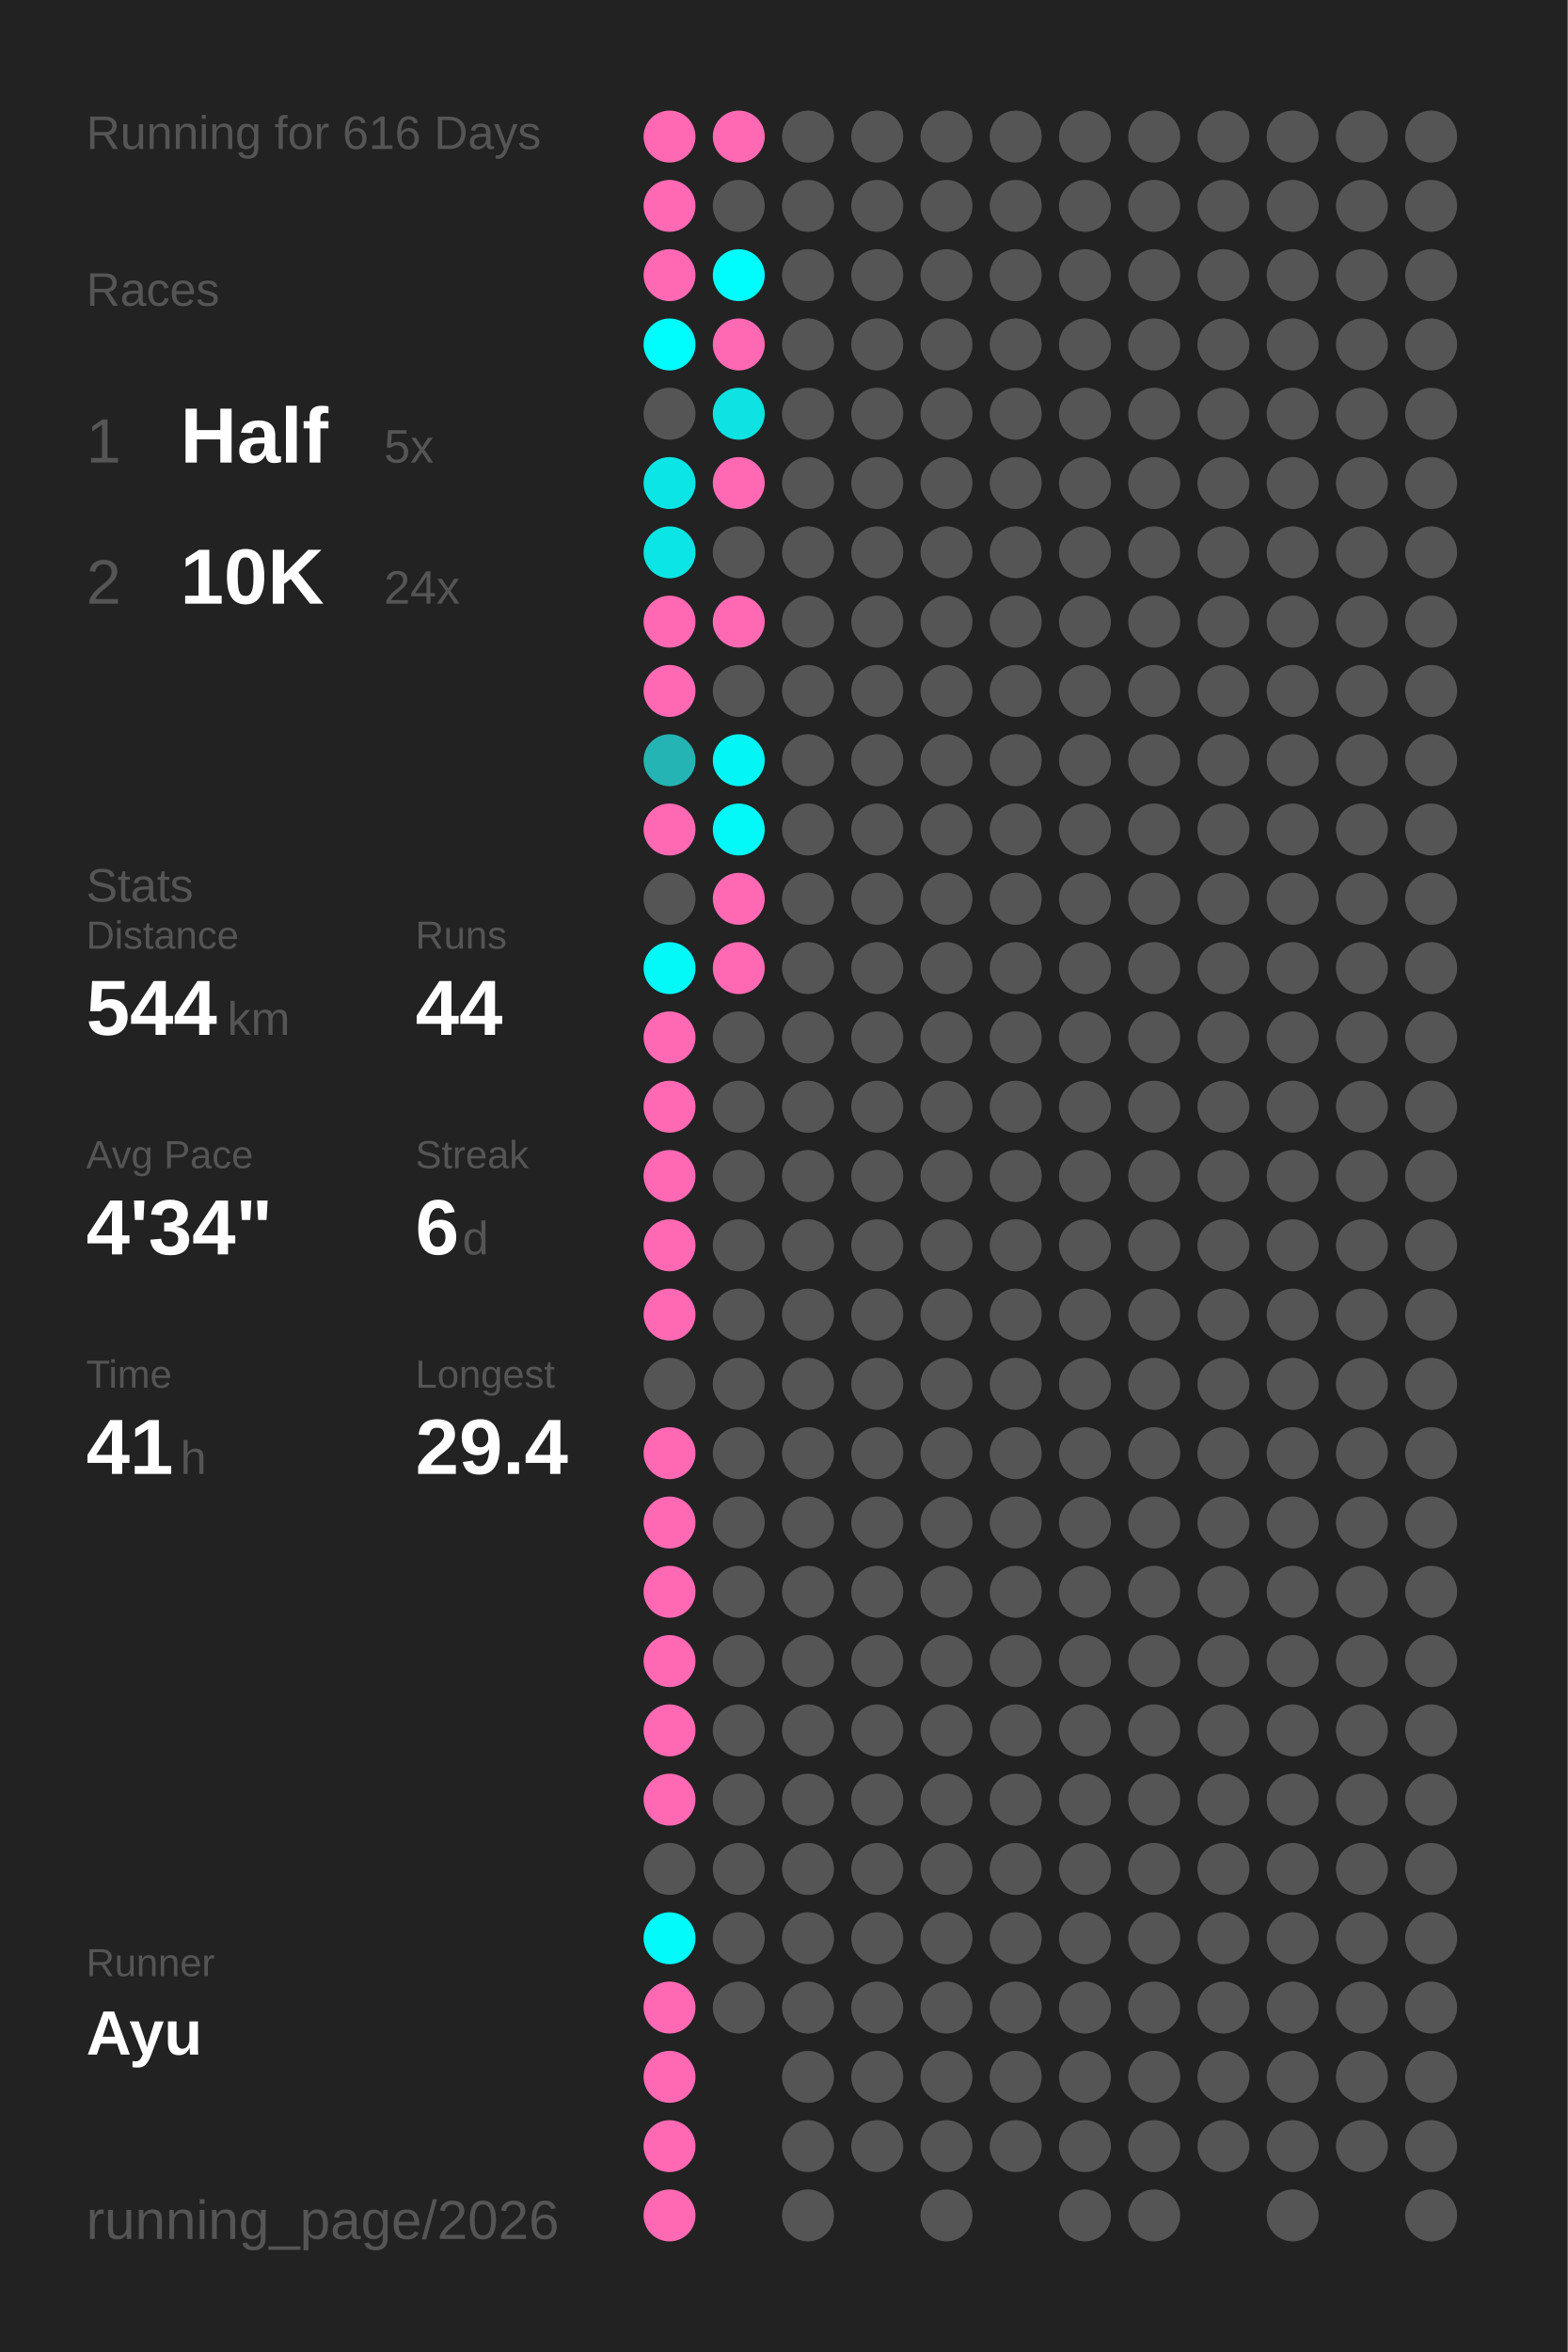
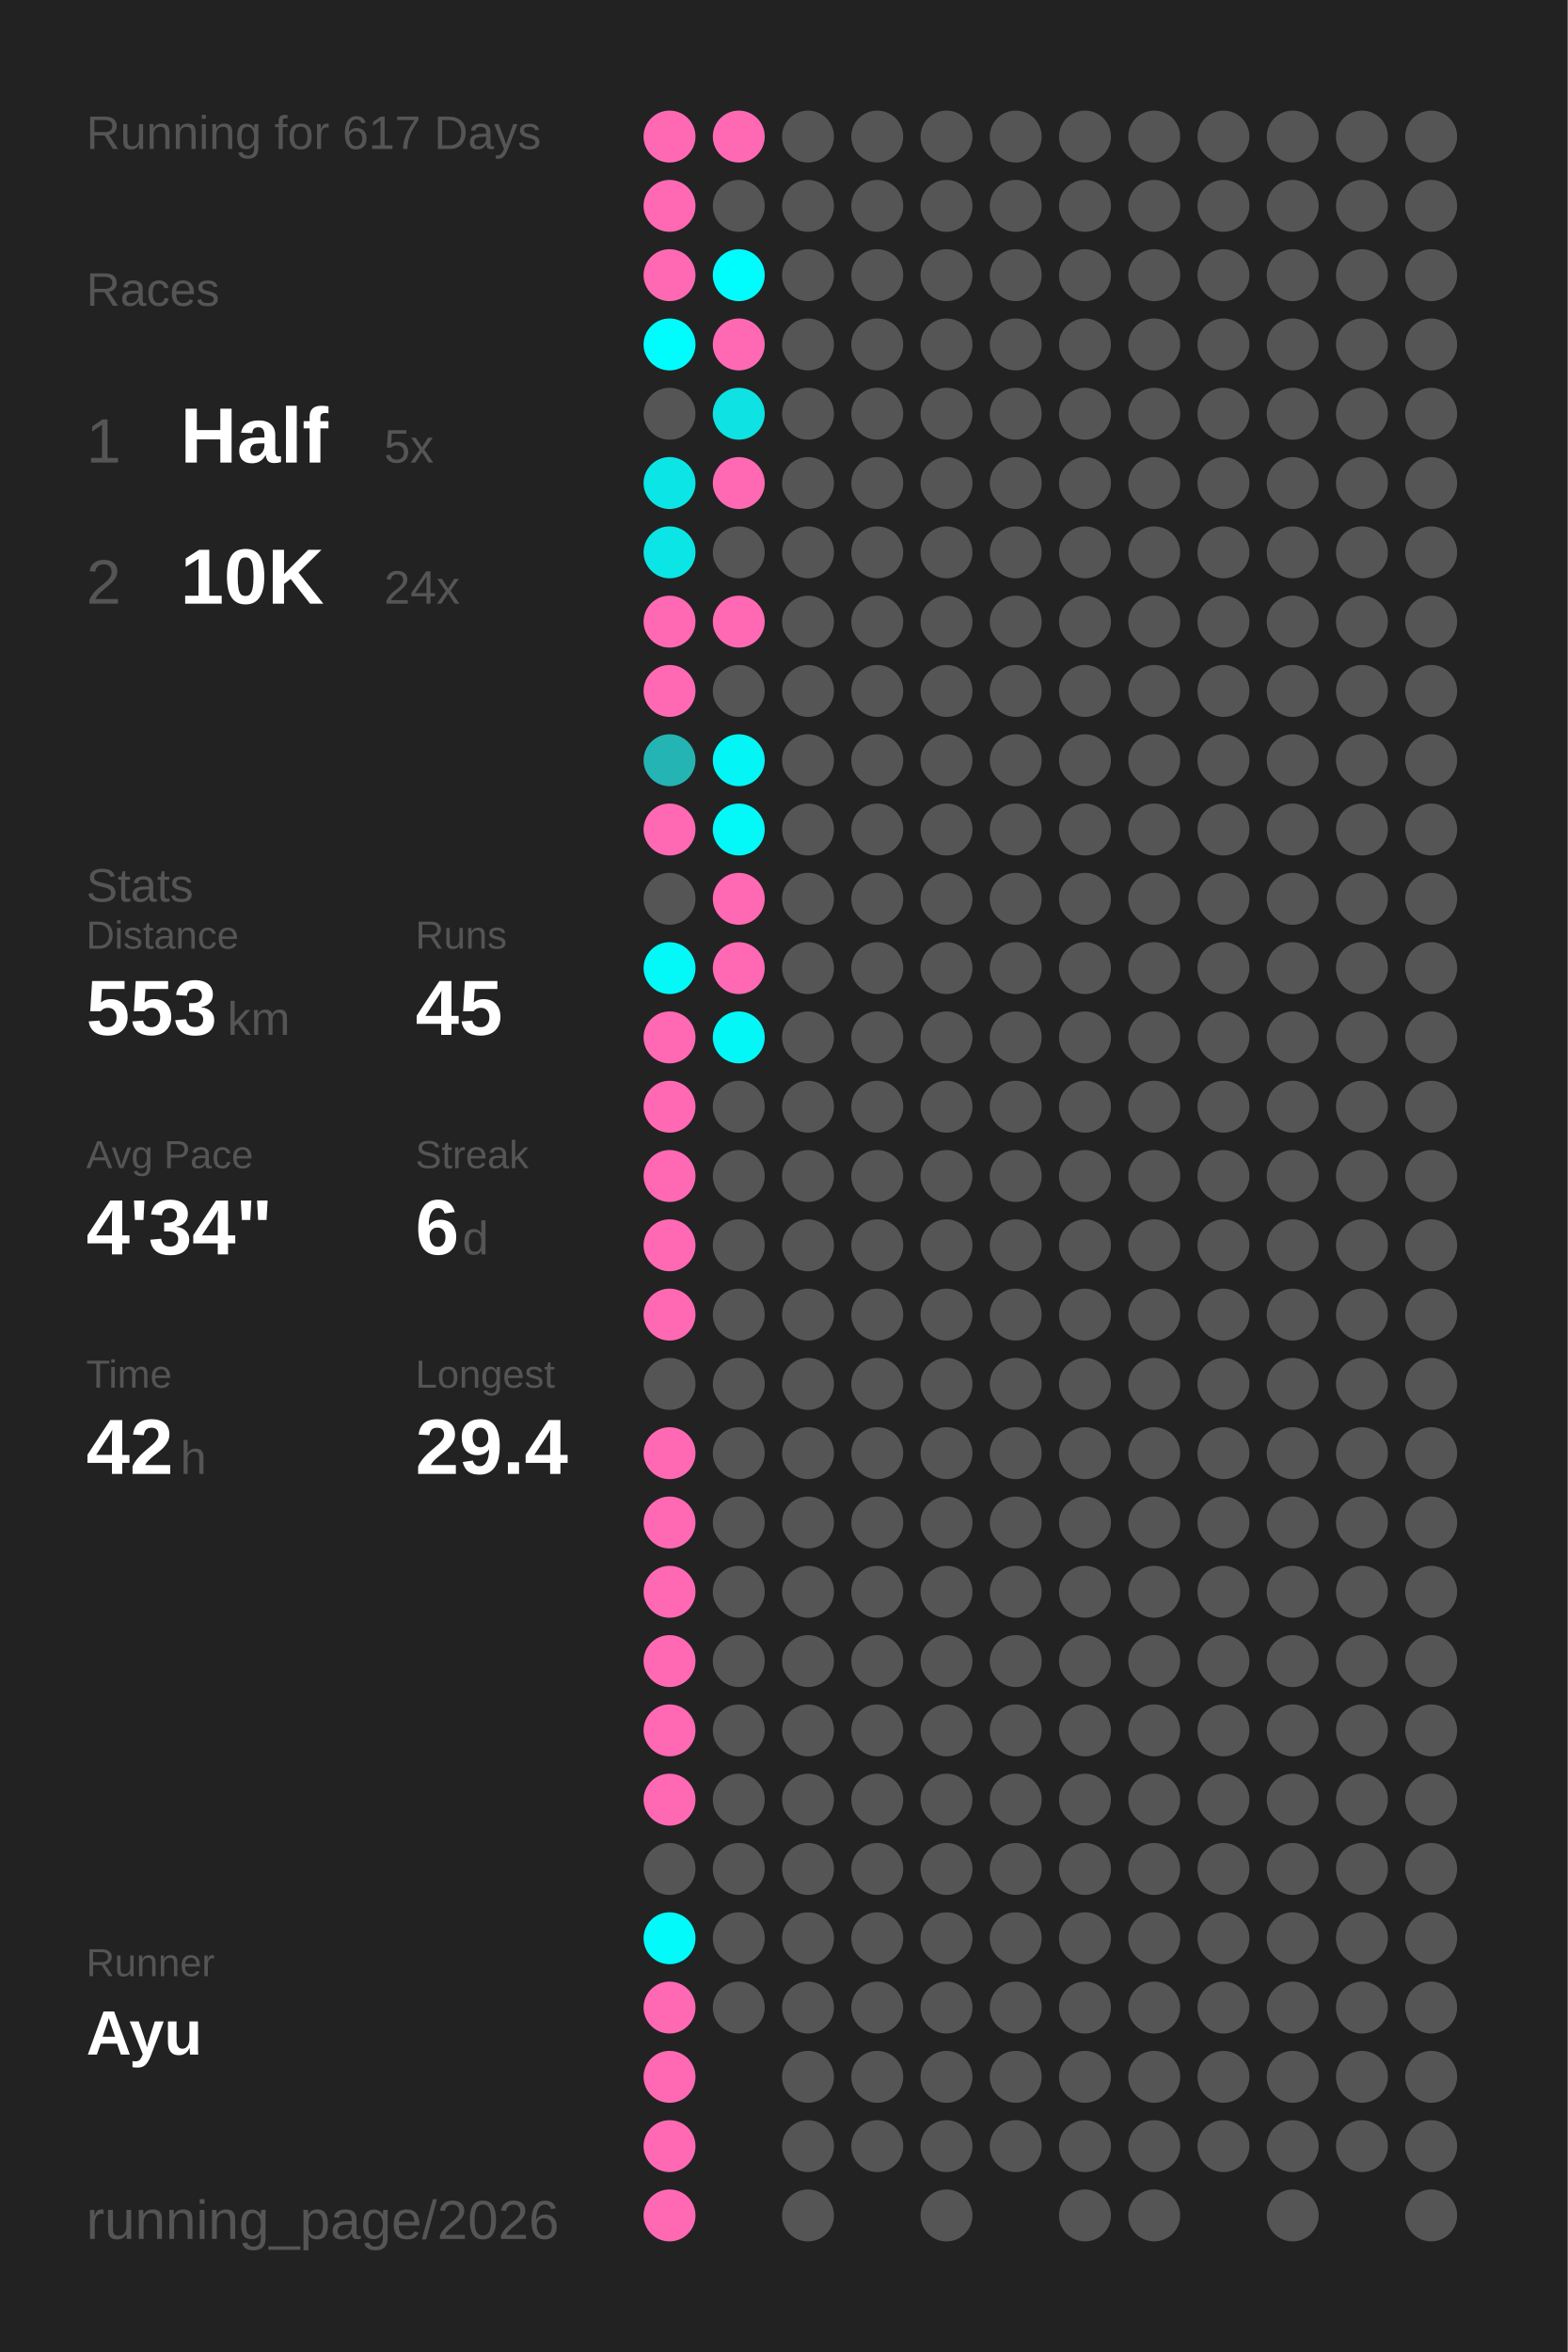
<svg xmlns="http://www.w3.org/2000/svg" baseProfile="full" height="300mm" version="1.1" viewBox="0,0,200,300" width="200mm">
  <defs />
  <rect fill="#222222" height="300" width="200" x="0" y="0" />
-   <text fill="#555555" style="font-size:6px; font-family:Arial;" x="11" y="19">Running for 616 Days</text>
+   <text fill="#555555" style="font-size:6px; font-family:Arial;" x="11" y="19">Running for 617 Days</text>
  <text fill="#555555" style="font-size:6px; font-family:Arial;" x="11" y="39">Races</text>
  <text fill="#555555" style="font-size:8px; font-family:Arial;" x="11" y="59">1</text>
  <text fill="#FFFFFF" style="font-size:10px; font-family:Arial; font-weight:bold;" x="23" y="59">Half</text>
  <text fill="#555555" style="font-size:6px; font-family:Arial;" x="49" y="59">5x</text>
  <text fill="#555555" style="font-size:8px; font-family:Arial;" x="11" y="77">2</text>
  <text fill="#FFFFFF" style="font-size:10px; font-family:Arial; font-weight:bold;" x="23" y="77">10K</text>
  <text fill="#555555" style="font-size:6px; font-family:Arial;" x="49" y="77">24x</text>
  <text fill="#555555" style="font-size:6px; font-family:Arial;" x="11" y="115">Stats</text>
  <text fill="#555555" style="font-size:5px; font-family:Arial;" x="11" y="121">Distance</text>
-   <text fill="#FFFFFF" style="font-size:10px; font-family:Arial; font-weight:bold;" x="11" y="132">544</text>
+   <text fill="#FFFFFF" style="font-size:10px; font-family:Arial; font-weight:bold;" x="11" y="132">553</text>
  <text fill="#555555" style="font-size:6px; font-family:Arial;" x="29" y="132">km</text>
  <text fill="#555555" style="font-size:5px; font-family:Arial;" x="53" y="121">Runs</text>
-   <text fill="#FFFFFF" style="font-size:10px; font-family:Arial; font-weight:bold;" x="53" y="132">44</text>
+   <text fill="#FFFFFF" style="font-size:10px; font-family:Arial; font-weight:bold;" x="53" y="132">45</text>
  <text fill="#555555" style="font-size:5px; font-family:Arial;" x="11" y="149">Avg Pace</text>
  <text fill="#FFFFFF" style="font-size:10px; font-family:Arial; font-weight:bold;" x="11" y="160">4'34"</text>
  <text fill="#555555" style="font-size:5px; font-family:Arial;" x="53" y="149">Streak</text>
  <text fill="#FFFFFF" style="font-size:10px; font-family:Arial; font-weight:bold;" x="53" y="160">6</text>
  <text fill="#555555" style="font-size:6px; font-family:Arial;" x="59" y="160">d</text>
  <text fill="#555555" style="font-size:5px; font-family:Arial;" x="11" y="177">Time</text>
-   <text fill="#FFFFFF" style="font-size:10px; font-family:Arial; font-weight:bold;" x="11" y="188">41</text>
+   <text fill="#FFFFFF" style="font-size:10px; font-family:Arial; font-weight:bold;" x="11" y="188">42</text>
  <text fill="#555555" style="font-size:6px; font-family:Arial;" x="23" y="188">h</text>
  <text fill="#555555" style="font-size:5px; font-family:Arial;" x="53" y="177">Longest</text>
  <text fill="#FFFFFF" style="font-size:10px; font-family:Arial; font-weight:bold;" x="53" y="188">29.4</text>
  <text fill="#555555" style="font-size:5px; font-family:Arial;" x="11" y="252.065">Runner</text>
  <text fill="#FFFFFF" style="font-size:8px; font-family:Arial; font-weight:bold;" x="11" y="262.065">Ayu</text>
  <text fill="#555555" style="font-size:7px; font-family:Arial;" x="11" y="285.581">running_page/2026</text>
  <circle cx="85.417" cy="17.419" fill="#ff69b4" r="3.312" />
  <circle cx="85.417" cy="26.258" fill="#ff69b4" r="3.312" />
  <circle cx="85.417" cy="35.097" fill="#ff69b4" r="3.312" />
  <circle cx="85.417" cy="43.935" fill="#00fdfd" r="3.312" />
  <circle cx="85.417" cy="52.774" fill="#555555" r="3.312" />
  <circle cx="85.417" cy="61.613" fill="#0ce5e5" r="3.312" />
  <circle cx="85.417" cy="70.452" fill="#0ce5e5" r="3.312" />
  <circle cx="85.417" cy="79.29" fill="#ff69b4" r="3.312" />
  <circle cx="85.417" cy="88.129" fill="#ff69b4" r="3.312" />
  <circle cx="85.417" cy="96.968" fill="#25b4b4" r="3.312" />
  <circle cx="85.417" cy="105.806" fill="#ff69b4" r="3.312" />
  <circle cx="85.417" cy="114.645" fill="#555555" r="3.312" />
  <circle cx="85.417" cy="123.484" fill="#03f8f8" r="3.312" />
  <circle cx="85.417" cy="132.323" fill="#ff69b4" r="3.312" />
  <circle cx="85.417" cy="141.161" fill="#ff69b4" r="3.312" />
  <circle cx="85.417" cy="150" fill="#ff69b4" r="3.312" />
  <circle cx="85.417" cy="158.839" fill="#ff69b4" r="3.312" />
  <circle cx="85.417" cy="167.677" fill="#ff69b4" r="3.312" />
  <circle cx="85.417" cy="176.516" fill="#555555" r="3.312" />
  <circle cx="85.417" cy="185.355" fill="#ff69b4" r="3.312" />
  <circle cx="85.417" cy="194.194" fill="#ff69b4" r="3.312" />
  <circle cx="85.417" cy="203.032" fill="#ff69b4" r="3.312" />
  <circle cx="85.417" cy="211.871" fill="#ff69b4" r="3.312" />
  <circle cx="85.417" cy="220.71" fill="#ff69b4" r="3.312" />
  <circle cx="85.417" cy="229.548" fill="#ff69b4" r="3.312" />
  <circle cx="85.417" cy="238.387" fill="#555555" r="3.312" />
  <circle cx="85.417" cy="247.226" fill="#02fafa" r="3.312" />
  <circle cx="85.417" cy="256.065" fill="#ff69b4" r="3.312" />
  <circle cx="85.417" cy="264.903" fill="#ff69b4" r="3.312" />
  <circle cx="85.417" cy="273.742" fill="#ff69b4" r="3.312" />
  <circle cx="85.417" cy="282.581" fill="#ff69b4" r="3.312" />
  <circle cx="94.25" cy="17.419" fill="#ff69b4" r="3.312" />
  <circle cx="94.25" cy="26.258" fill="#555555" r="3.312" />
  <circle cx="94.25" cy="35.097" fill="#00fdfd" r="3.312" />
  <circle cx="94.25" cy="43.935" fill="#ff69b4" r="3.312" />
  <circle cx="94.25" cy="52.774" fill="#0ee2e2" r="3.312" />
  <circle cx="94.25" cy="61.613" fill="#ff69b4" r="3.312" />
  <circle cx="94.25" cy="70.452" fill="#555555" r="3.312" />
  <circle cx="94.25" cy="79.29" fill="#ff69b4" r="3.312" />
  <circle cx="94.25" cy="88.129" fill="#555555" r="3.312" />
  <circle cx="94.25" cy="96.968" fill="#04f5f5" r="3.312" />
  <circle cx="94.25" cy="105.806" fill="#03f8f8" r="3.312" />
  <circle cx="94.25" cy="114.645" fill="#ff69b4" r="3.312" />
  <circle cx="94.25" cy="123.484" fill="#ff69b4" r="3.312" />
-   <circle cx="94.25" cy="132.323" fill="#555555" r="3.312" />
+   <circle cx="94.25" cy="132.323" fill="#03f7f7" r="3.312" />
  <circle cx="94.25" cy="141.161" fill="#555555" r="3.312" />
  <circle cx="94.25" cy="150" fill="#555555" r="3.312" />
  <circle cx="94.25" cy="158.839" fill="#555555" r="3.312" />
  <circle cx="94.25" cy="167.677" fill="#555555" r="3.312" />
  <circle cx="94.25" cy="176.516" fill="#555555" r="3.312" />
  <circle cx="94.25" cy="185.355" fill="#555555" r="3.312" />
  <circle cx="94.25" cy="194.194" fill="#555555" r="3.312" />
  <circle cx="94.25" cy="203.032" fill="#555555" r="3.312" />
  <circle cx="94.25" cy="211.871" fill="#555555" r="3.312" />
  <circle cx="94.25" cy="220.71" fill="#555555" r="3.312" />
  <circle cx="94.25" cy="229.548" fill="#555555" r="3.312" />
  <circle cx="94.25" cy="238.387" fill="#555555" r="3.312" />
  <circle cx="94.25" cy="247.226" fill="#555555" r="3.312" />
  <circle cx="94.25" cy="256.065" fill="#555555" r="3.312" />
  <circle cx="103.083" cy="17.419" fill="#555555" r="3.312" />
  <circle cx="103.083" cy="26.258" fill="#555555" r="3.312" />
  <circle cx="103.083" cy="35.097" fill="#555555" r="3.312" />
  <circle cx="103.083" cy="43.935" fill="#555555" r="3.312" />
  <circle cx="103.083" cy="52.774" fill="#555555" r="3.312" />
  <circle cx="103.083" cy="61.613" fill="#555555" r="3.312" />
  <circle cx="103.083" cy="70.452" fill="#555555" r="3.312" />
  <circle cx="103.083" cy="79.29" fill="#555555" r="3.312" />
  <circle cx="103.083" cy="88.129" fill="#555555" r="3.312" />
  <circle cx="103.083" cy="96.968" fill="#555555" r="3.312" />
  <circle cx="103.083" cy="105.806" fill="#555555" r="3.312" />
  <circle cx="103.083" cy="114.645" fill="#555555" r="3.312" />
  <circle cx="103.083" cy="123.484" fill="#555555" r="3.312" />
  <circle cx="103.083" cy="132.323" fill="#555555" r="3.312" />
  <circle cx="103.083" cy="141.161" fill="#555555" r="3.312" />
  <circle cx="103.083" cy="150" fill="#555555" r="3.312" />
  <circle cx="103.083" cy="158.839" fill="#555555" r="3.312" />
  <circle cx="103.083" cy="167.677" fill="#555555" r="3.312" />
  <circle cx="103.083" cy="176.516" fill="#555555" r="3.312" />
  <circle cx="103.083" cy="185.355" fill="#555555" r="3.312" />
  <circle cx="103.083" cy="194.194" fill="#555555" r="3.312" />
  <circle cx="103.083" cy="203.032" fill="#555555" r="3.312" />
  <circle cx="103.083" cy="211.871" fill="#555555" r="3.312" />
  <circle cx="103.083" cy="220.71" fill="#555555" r="3.312" />
  <circle cx="103.083" cy="229.548" fill="#555555" r="3.312" />
  <circle cx="103.083" cy="238.387" fill="#555555" r="3.312" />
  <circle cx="103.083" cy="247.226" fill="#555555" r="3.312" />
  <circle cx="103.083" cy="256.065" fill="#555555" r="3.312" />
  <circle cx="103.083" cy="264.903" fill="#555555" r="3.312" />
  <circle cx="103.083" cy="273.742" fill="#555555" r="3.312" />
  <circle cx="103.083" cy="282.581" fill="#555555" r="3.312" />
  <circle cx="111.917" cy="17.419" fill="#555555" r="3.312" />
  <circle cx="111.917" cy="26.258" fill="#555555" r="3.312" />
  <circle cx="111.917" cy="35.097" fill="#555555" r="3.312" />
  <circle cx="111.917" cy="43.935" fill="#555555" r="3.312" />
  <circle cx="111.917" cy="52.774" fill="#555555" r="3.312" />
  <circle cx="111.917" cy="61.613" fill="#555555" r="3.312" />
  <circle cx="111.917" cy="70.452" fill="#555555" r="3.312" />
  <circle cx="111.917" cy="79.29" fill="#555555" r="3.312" />
  <circle cx="111.917" cy="88.129" fill="#555555" r="3.312" />
  <circle cx="111.917" cy="96.968" fill="#555555" r="3.312" />
  <circle cx="111.917" cy="105.806" fill="#555555" r="3.312" />
  <circle cx="111.917" cy="114.645" fill="#555555" r="3.312" />
  <circle cx="111.917" cy="123.484" fill="#555555" r="3.312" />
  <circle cx="111.917" cy="132.323" fill="#555555" r="3.312" />
  <circle cx="111.917" cy="141.161" fill="#555555" r="3.312" />
  <circle cx="111.917" cy="150" fill="#555555" r="3.312" />
  <circle cx="111.917" cy="158.839" fill="#555555" r="3.312" />
  <circle cx="111.917" cy="167.677" fill="#555555" r="3.312" />
  <circle cx="111.917" cy="176.516" fill="#555555" r="3.312" />
  <circle cx="111.917" cy="185.355" fill="#555555" r="3.312" />
  <circle cx="111.917" cy="194.194" fill="#555555" r="3.312" />
  <circle cx="111.917" cy="203.032" fill="#555555" r="3.312" />
  <circle cx="111.917" cy="211.871" fill="#555555" r="3.312" />
  <circle cx="111.917" cy="220.71" fill="#555555" r="3.312" />
  <circle cx="111.917" cy="229.548" fill="#555555" r="3.312" />
  <circle cx="111.917" cy="238.387" fill="#555555" r="3.312" />
  <circle cx="111.917" cy="247.226" fill="#555555" r="3.312" />
  <circle cx="111.917" cy="256.065" fill="#555555" r="3.312" />
  <circle cx="111.917" cy="264.903" fill="#555555" r="3.312" />
  <circle cx="111.917" cy="273.742" fill="#555555" r="3.312" />
  <circle cx="120.75" cy="17.419" fill="#555555" r="3.312" />
  <circle cx="120.75" cy="26.258" fill="#555555" r="3.312" />
  <circle cx="120.75" cy="35.097" fill="#555555" r="3.312" />
  <circle cx="120.75" cy="43.935" fill="#555555" r="3.312" />
  <circle cx="120.75" cy="52.774" fill="#555555" r="3.312" />
  <circle cx="120.75" cy="61.613" fill="#555555" r="3.312" />
  <circle cx="120.75" cy="70.452" fill="#555555" r="3.312" />
  <circle cx="120.75" cy="79.29" fill="#555555" r="3.312" />
  <circle cx="120.75" cy="88.129" fill="#555555" r="3.312" />
  <circle cx="120.75" cy="96.968" fill="#555555" r="3.312" />
  <circle cx="120.75" cy="105.806" fill="#555555" r="3.312" />
  <circle cx="120.75" cy="114.645" fill="#555555" r="3.312" />
  <circle cx="120.75" cy="123.484" fill="#555555" r="3.312" />
  <circle cx="120.75" cy="132.323" fill="#555555" r="3.312" />
  <circle cx="120.75" cy="141.161" fill="#555555" r="3.312" />
  <circle cx="120.75" cy="150" fill="#555555" r="3.312" />
  <circle cx="120.75" cy="158.839" fill="#555555" r="3.312" />
  <circle cx="120.75" cy="167.677" fill="#555555" r="3.312" />
  <circle cx="120.75" cy="176.516" fill="#555555" r="3.312" />
  <circle cx="120.75" cy="185.355" fill="#555555" r="3.312" />
  <circle cx="120.75" cy="194.194" fill="#555555" r="3.312" />
  <circle cx="120.75" cy="203.032" fill="#555555" r="3.312" />
  <circle cx="120.75" cy="211.871" fill="#555555" r="3.312" />
  <circle cx="120.75" cy="220.71" fill="#555555" r="3.312" />
  <circle cx="120.75" cy="229.548" fill="#555555" r="3.312" />
  <circle cx="120.75" cy="238.387" fill="#555555" r="3.312" />
  <circle cx="120.75" cy="247.226" fill="#555555" r="3.312" />
  <circle cx="120.75" cy="256.065" fill="#555555" r="3.312" />
  <circle cx="120.75" cy="264.903" fill="#555555" r="3.312" />
  <circle cx="120.75" cy="273.742" fill="#555555" r="3.312" />
  <circle cx="120.75" cy="282.581" fill="#555555" r="3.312" />
  <circle cx="129.583" cy="17.419" fill="#555555" r="3.312" />
  <circle cx="129.583" cy="26.258" fill="#555555" r="3.312" />
  <circle cx="129.583" cy="35.097" fill="#555555" r="3.312" />
  <circle cx="129.583" cy="43.935" fill="#555555" r="3.312" />
  <circle cx="129.583" cy="52.774" fill="#555555" r="3.312" />
  <circle cx="129.583" cy="61.613" fill="#555555" r="3.312" />
  <circle cx="129.583" cy="70.452" fill="#555555" r="3.312" />
  <circle cx="129.583" cy="79.29" fill="#555555" r="3.312" />
  <circle cx="129.583" cy="88.129" fill="#555555" r="3.312" />
  <circle cx="129.583" cy="96.968" fill="#555555" r="3.312" />
  <circle cx="129.583" cy="105.806" fill="#555555" r="3.312" />
  <circle cx="129.583" cy="114.645" fill="#555555" r="3.312" />
  <circle cx="129.583" cy="123.484" fill="#555555" r="3.312" />
  <circle cx="129.583" cy="132.323" fill="#555555" r="3.312" />
  <circle cx="129.583" cy="141.161" fill="#555555" r="3.312" />
  <circle cx="129.583" cy="150" fill="#555555" r="3.312" />
  <circle cx="129.583" cy="158.839" fill="#555555" r="3.312" />
  <circle cx="129.583" cy="167.677" fill="#555555" r="3.312" />
  <circle cx="129.583" cy="176.516" fill="#555555" r="3.312" />
  <circle cx="129.583" cy="185.355" fill="#555555" r="3.312" />
  <circle cx="129.583" cy="194.194" fill="#555555" r="3.312" />
  <circle cx="129.583" cy="203.032" fill="#555555" r="3.312" />
  <circle cx="129.583" cy="211.871" fill="#555555" r="3.312" />
  <circle cx="129.583" cy="220.71" fill="#555555" r="3.312" />
  <circle cx="129.583" cy="229.548" fill="#555555" r="3.312" />
  <circle cx="129.583" cy="238.387" fill="#555555" r="3.312" />
  <circle cx="129.583" cy="247.226" fill="#555555" r="3.312" />
  <circle cx="129.583" cy="256.065" fill="#555555" r="3.312" />
  <circle cx="129.583" cy="264.903" fill="#555555" r="3.312" />
  <circle cx="129.583" cy="273.742" fill="#555555" r="3.312" />
  <circle cx="138.417" cy="17.419" fill="#555555" r="3.312" />
  <circle cx="138.417" cy="26.258" fill="#555555" r="3.312" />
  <circle cx="138.417" cy="35.097" fill="#555555" r="3.312" />
  <circle cx="138.417" cy="43.935" fill="#555555" r="3.312" />
  <circle cx="138.417" cy="52.774" fill="#555555" r="3.312" />
  <circle cx="138.417" cy="61.613" fill="#555555" r="3.312" />
  <circle cx="138.417" cy="70.452" fill="#555555" r="3.312" />
  <circle cx="138.417" cy="79.29" fill="#555555" r="3.312" />
  <circle cx="138.417" cy="88.129" fill="#555555" r="3.312" />
  <circle cx="138.417" cy="96.968" fill="#555555" r="3.312" />
  <circle cx="138.417" cy="105.806" fill="#555555" r="3.312" />
  <circle cx="138.417" cy="114.645" fill="#555555" r="3.312" />
  <circle cx="138.417" cy="123.484" fill="#555555" r="3.312" />
  <circle cx="138.417" cy="132.323" fill="#555555" r="3.312" />
  <circle cx="138.417" cy="141.161" fill="#555555" r="3.312" />
  <circle cx="138.417" cy="150" fill="#555555" r="3.312" />
  <circle cx="138.417" cy="158.839" fill="#555555" r="3.312" />
  <circle cx="138.417" cy="167.677" fill="#555555" r="3.312" />
  <circle cx="138.417" cy="176.516" fill="#555555" r="3.312" />
  <circle cx="138.417" cy="185.355" fill="#555555" r="3.312" />
  <circle cx="138.417" cy="194.194" fill="#555555" r="3.312" />
  <circle cx="138.417" cy="203.032" fill="#555555" r="3.312" />
  <circle cx="138.417" cy="211.871" fill="#555555" r="3.312" />
  <circle cx="138.417" cy="220.71" fill="#555555" r="3.312" />
  <circle cx="138.417" cy="229.548" fill="#555555" r="3.312" />
  <circle cx="138.417" cy="238.387" fill="#555555" r="3.312" />
  <circle cx="138.417" cy="247.226" fill="#555555" r="3.312" />
  <circle cx="138.417" cy="256.065" fill="#555555" r="3.312" />
  <circle cx="138.417" cy="264.903" fill="#555555" r="3.312" />
  <circle cx="138.417" cy="273.742" fill="#555555" r="3.312" />
  <circle cx="138.417" cy="282.581" fill="#555555" r="3.312" />
  <circle cx="147.25" cy="17.419" fill="#555555" r="3.312" />
  <circle cx="147.25" cy="26.258" fill="#555555" r="3.312" />
  <circle cx="147.25" cy="35.097" fill="#555555" r="3.312" />
  <circle cx="147.25" cy="43.935" fill="#555555" r="3.312" />
  <circle cx="147.25" cy="52.774" fill="#555555" r="3.312" />
  <circle cx="147.25" cy="61.613" fill="#555555" r="3.312" />
  <circle cx="147.25" cy="70.452" fill="#555555" r="3.312" />
  <circle cx="147.25" cy="79.29" fill="#555555" r="3.312" />
  <circle cx="147.25" cy="88.129" fill="#555555" r="3.312" />
  <circle cx="147.25" cy="96.968" fill="#555555" r="3.312" />
  <circle cx="147.25" cy="105.806" fill="#555555" r="3.312" />
  <circle cx="147.25" cy="114.645" fill="#555555" r="3.312" />
  <circle cx="147.25" cy="123.484" fill="#555555" r="3.312" />
  <circle cx="147.25" cy="132.323" fill="#555555" r="3.312" />
  <circle cx="147.25" cy="141.161" fill="#555555" r="3.312" />
  <circle cx="147.25" cy="150" fill="#555555" r="3.312" />
  <circle cx="147.25" cy="158.839" fill="#555555" r="3.312" />
  <circle cx="147.25" cy="167.677" fill="#555555" r="3.312" />
  <circle cx="147.25" cy="176.516" fill="#555555" r="3.312" />
  <circle cx="147.25" cy="185.355" fill="#555555" r="3.312" />
  <circle cx="147.25" cy="194.194" fill="#555555" r="3.312" />
  <circle cx="147.25" cy="203.032" fill="#555555" r="3.312" />
  <circle cx="147.25" cy="211.871" fill="#555555" r="3.312" />
  <circle cx="147.25" cy="220.71" fill="#555555" r="3.312" />
  <circle cx="147.25" cy="229.548" fill="#555555" r="3.312" />
  <circle cx="147.25" cy="238.387" fill="#555555" r="3.312" />
  <circle cx="147.25" cy="247.226" fill="#555555" r="3.312" />
  <circle cx="147.25" cy="256.065" fill="#555555" r="3.312" />
  <circle cx="147.25" cy="264.903" fill="#555555" r="3.312" />
  <circle cx="147.25" cy="273.742" fill="#555555" r="3.312" />
  <circle cx="147.25" cy="282.581" fill="#555555" r="3.312" />
  <circle cx="156.083" cy="17.419" fill="#555555" r="3.312" />
  <circle cx="156.083" cy="26.258" fill="#555555" r="3.312" />
  <circle cx="156.083" cy="35.097" fill="#555555" r="3.312" />
  <circle cx="156.083" cy="43.935" fill="#555555" r="3.312" />
  <circle cx="156.083" cy="52.774" fill="#555555" r="3.312" />
  <circle cx="156.083" cy="61.613" fill="#555555" r="3.312" />
  <circle cx="156.083" cy="70.452" fill="#555555" r="3.312" />
  <circle cx="156.083" cy="79.29" fill="#555555" r="3.312" />
  <circle cx="156.083" cy="88.129" fill="#555555" r="3.312" />
  <circle cx="156.083" cy="96.968" fill="#555555" r="3.312" />
  <circle cx="156.083" cy="105.806" fill="#555555" r="3.312" />
  <circle cx="156.083" cy="114.645" fill="#555555" r="3.312" />
  <circle cx="156.083" cy="123.484" fill="#555555" r="3.312" />
  <circle cx="156.083" cy="132.323" fill="#555555" r="3.312" />
  <circle cx="156.083" cy="141.161" fill="#555555" r="3.312" />
  <circle cx="156.083" cy="150" fill="#555555" r="3.312" />
  <circle cx="156.083" cy="158.839" fill="#555555" r="3.312" />
  <circle cx="156.083" cy="167.677" fill="#555555" r="3.312" />
  <circle cx="156.083" cy="176.516" fill="#555555" r="3.312" />
  <circle cx="156.083" cy="185.355" fill="#555555" r="3.312" />
  <circle cx="156.083" cy="194.194" fill="#555555" r="3.312" />
  <circle cx="156.083" cy="203.032" fill="#555555" r="3.312" />
  <circle cx="156.083" cy="211.871" fill="#555555" r="3.312" />
  <circle cx="156.083" cy="220.71" fill="#555555" r="3.312" />
  <circle cx="156.083" cy="229.548" fill="#555555" r="3.312" />
  <circle cx="156.083" cy="238.387" fill="#555555" r="3.312" />
  <circle cx="156.083" cy="247.226" fill="#555555" r="3.312" />
  <circle cx="156.083" cy="256.065" fill="#555555" r="3.312" />
  <circle cx="156.083" cy="264.903" fill="#555555" r="3.312" />
  <circle cx="156.083" cy="273.742" fill="#555555" r="3.312" />
  <circle cx="164.917" cy="17.419" fill="#555555" r="3.312" />
  <circle cx="164.917" cy="26.258" fill="#555555" r="3.312" />
  <circle cx="164.917" cy="35.097" fill="#555555" r="3.312" />
  <circle cx="164.917" cy="43.935" fill="#555555" r="3.312" />
  <circle cx="164.917" cy="52.774" fill="#555555" r="3.312" />
  <circle cx="164.917" cy="61.613" fill="#555555" r="3.312" />
  <circle cx="164.917" cy="70.452" fill="#555555" r="3.312" />
  <circle cx="164.917" cy="79.29" fill="#555555" r="3.312" />
  <circle cx="164.917" cy="88.129" fill="#555555" r="3.312" />
  <circle cx="164.917" cy="96.968" fill="#555555" r="3.312" />
  <circle cx="164.917" cy="105.806" fill="#555555" r="3.312" />
  <circle cx="164.917" cy="114.645" fill="#555555" r="3.312" />
  <circle cx="164.917" cy="123.484" fill="#555555" r="3.312" />
  <circle cx="164.917" cy="132.323" fill="#555555" r="3.312" />
  <circle cx="164.917" cy="141.161" fill="#555555" r="3.312" />
  <circle cx="164.917" cy="150" fill="#555555" r="3.312" />
  <circle cx="164.917" cy="158.839" fill="#555555" r="3.312" />
  <circle cx="164.917" cy="167.677" fill="#555555" r="3.312" />
  <circle cx="164.917" cy="176.516" fill="#555555" r="3.312" />
  <circle cx="164.917" cy="185.355" fill="#555555" r="3.312" />
  <circle cx="164.917" cy="194.194" fill="#555555" r="3.312" />
  <circle cx="164.917" cy="203.032" fill="#555555" r="3.312" />
  <circle cx="164.917" cy="211.871" fill="#555555" r="3.312" />
  <circle cx="164.917" cy="220.71" fill="#555555" r="3.312" />
  <circle cx="164.917" cy="229.548" fill="#555555" r="3.312" />
  <circle cx="164.917" cy="238.387" fill="#555555" r="3.312" />
  <circle cx="164.917" cy="247.226" fill="#555555" r="3.312" />
  <circle cx="164.917" cy="256.065" fill="#555555" r="3.312" />
  <circle cx="164.917" cy="264.903" fill="#555555" r="3.312" />
  <circle cx="164.917" cy="273.742" fill="#555555" r="3.312" />
  <circle cx="164.917" cy="282.581" fill="#555555" r="3.312" />
  <circle cx="173.75" cy="17.419" fill="#555555" r="3.312" />
  <circle cx="173.75" cy="26.258" fill="#555555" r="3.312" />
  <circle cx="173.75" cy="35.097" fill="#555555" r="3.312" />
  <circle cx="173.75" cy="43.935" fill="#555555" r="3.312" />
  <circle cx="173.75" cy="52.774" fill="#555555" r="3.312" />
  <circle cx="173.75" cy="61.613" fill="#555555" r="3.312" />
  <circle cx="173.75" cy="70.452" fill="#555555" r="3.312" />
  <circle cx="173.75" cy="79.29" fill="#555555" r="3.312" />
  <circle cx="173.75" cy="88.129" fill="#555555" r="3.312" />
  <circle cx="173.75" cy="96.968" fill="#555555" r="3.312" />
  <circle cx="173.75" cy="105.806" fill="#555555" r="3.312" />
  <circle cx="173.75" cy="114.645" fill="#555555" r="3.312" />
  <circle cx="173.75" cy="123.484" fill="#555555" r="3.312" />
  <circle cx="173.75" cy="132.323" fill="#555555" r="3.312" />
  <circle cx="173.75" cy="141.161" fill="#555555" r="3.312" />
  <circle cx="173.75" cy="150" fill="#555555" r="3.312" />
  <circle cx="173.75" cy="158.839" fill="#555555" r="3.312" />
  <circle cx="173.75" cy="167.677" fill="#555555" r="3.312" />
  <circle cx="173.75" cy="176.516" fill="#555555" r="3.312" />
  <circle cx="173.75" cy="185.355" fill="#555555" r="3.312" />
  <circle cx="173.75" cy="194.194" fill="#555555" r="3.312" />
  <circle cx="173.75" cy="203.032" fill="#555555" r="3.312" />
  <circle cx="173.75" cy="211.871" fill="#555555" r="3.312" />
  <circle cx="173.75" cy="220.71" fill="#555555" r="3.312" />
  <circle cx="173.75" cy="229.548" fill="#555555" r="3.312" />
  <circle cx="173.75" cy="238.387" fill="#555555" r="3.312" />
  <circle cx="173.75" cy="247.226" fill="#555555" r="3.312" />
  <circle cx="173.75" cy="256.065" fill="#555555" r="3.312" />
  <circle cx="173.75" cy="264.903" fill="#555555" r="3.312" />
  <circle cx="173.75" cy="273.742" fill="#555555" r="3.312" />
  <circle cx="182.583" cy="17.419" fill="#555555" r="3.312" />
  <circle cx="182.583" cy="26.258" fill="#555555" r="3.312" />
  <circle cx="182.583" cy="35.097" fill="#555555" r="3.312" />
  <circle cx="182.583" cy="43.935" fill="#555555" r="3.312" />
  <circle cx="182.583" cy="52.774" fill="#555555" r="3.312" />
  <circle cx="182.583" cy="61.613" fill="#555555" r="3.312" />
  <circle cx="182.583" cy="70.452" fill="#555555" r="3.312" />
  <circle cx="182.583" cy="79.29" fill="#555555" r="3.312" />
  <circle cx="182.583" cy="88.129" fill="#555555" r="3.312" />
  <circle cx="182.583" cy="96.968" fill="#555555" r="3.312" />
  <circle cx="182.583" cy="105.806" fill="#555555" r="3.312" />
  <circle cx="182.583" cy="114.645" fill="#555555" r="3.312" />
  <circle cx="182.583" cy="123.484" fill="#555555" r="3.312" />
  <circle cx="182.583" cy="132.323" fill="#555555" r="3.312" />
  <circle cx="182.583" cy="141.161" fill="#555555" r="3.312" />
  <circle cx="182.583" cy="150" fill="#555555" r="3.312" />
  <circle cx="182.583" cy="158.839" fill="#555555" r="3.312" />
  <circle cx="182.583" cy="167.677" fill="#555555" r="3.312" />
  <circle cx="182.583" cy="176.516" fill="#555555" r="3.312" />
  <circle cx="182.583" cy="185.355" fill="#555555" r="3.312" />
  <circle cx="182.583" cy="194.194" fill="#555555" r="3.312" />
  <circle cx="182.583" cy="203.032" fill="#555555" r="3.312" />
  <circle cx="182.583" cy="211.871" fill="#555555" r="3.312" />
  <circle cx="182.583" cy="220.71" fill="#555555" r="3.312" />
  <circle cx="182.583" cy="229.548" fill="#555555" r="3.312" />
  <circle cx="182.583" cy="238.387" fill="#555555" r="3.312" />
  <circle cx="182.583" cy="247.226" fill="#555555" r="3.312" />
  <circle cx="182.583" cy="256.065" fill="#555555" r="3.312" />
  <circle cx="182.583" cy="264.903" fill="#555555" r="3.312" />
  <circle cx="182.583" cy="273.742" fill="#555555" r="3.312" />
  <circle cx="182.583" cy="282.581" fill="#555555" r="3.312" />
</svg>
